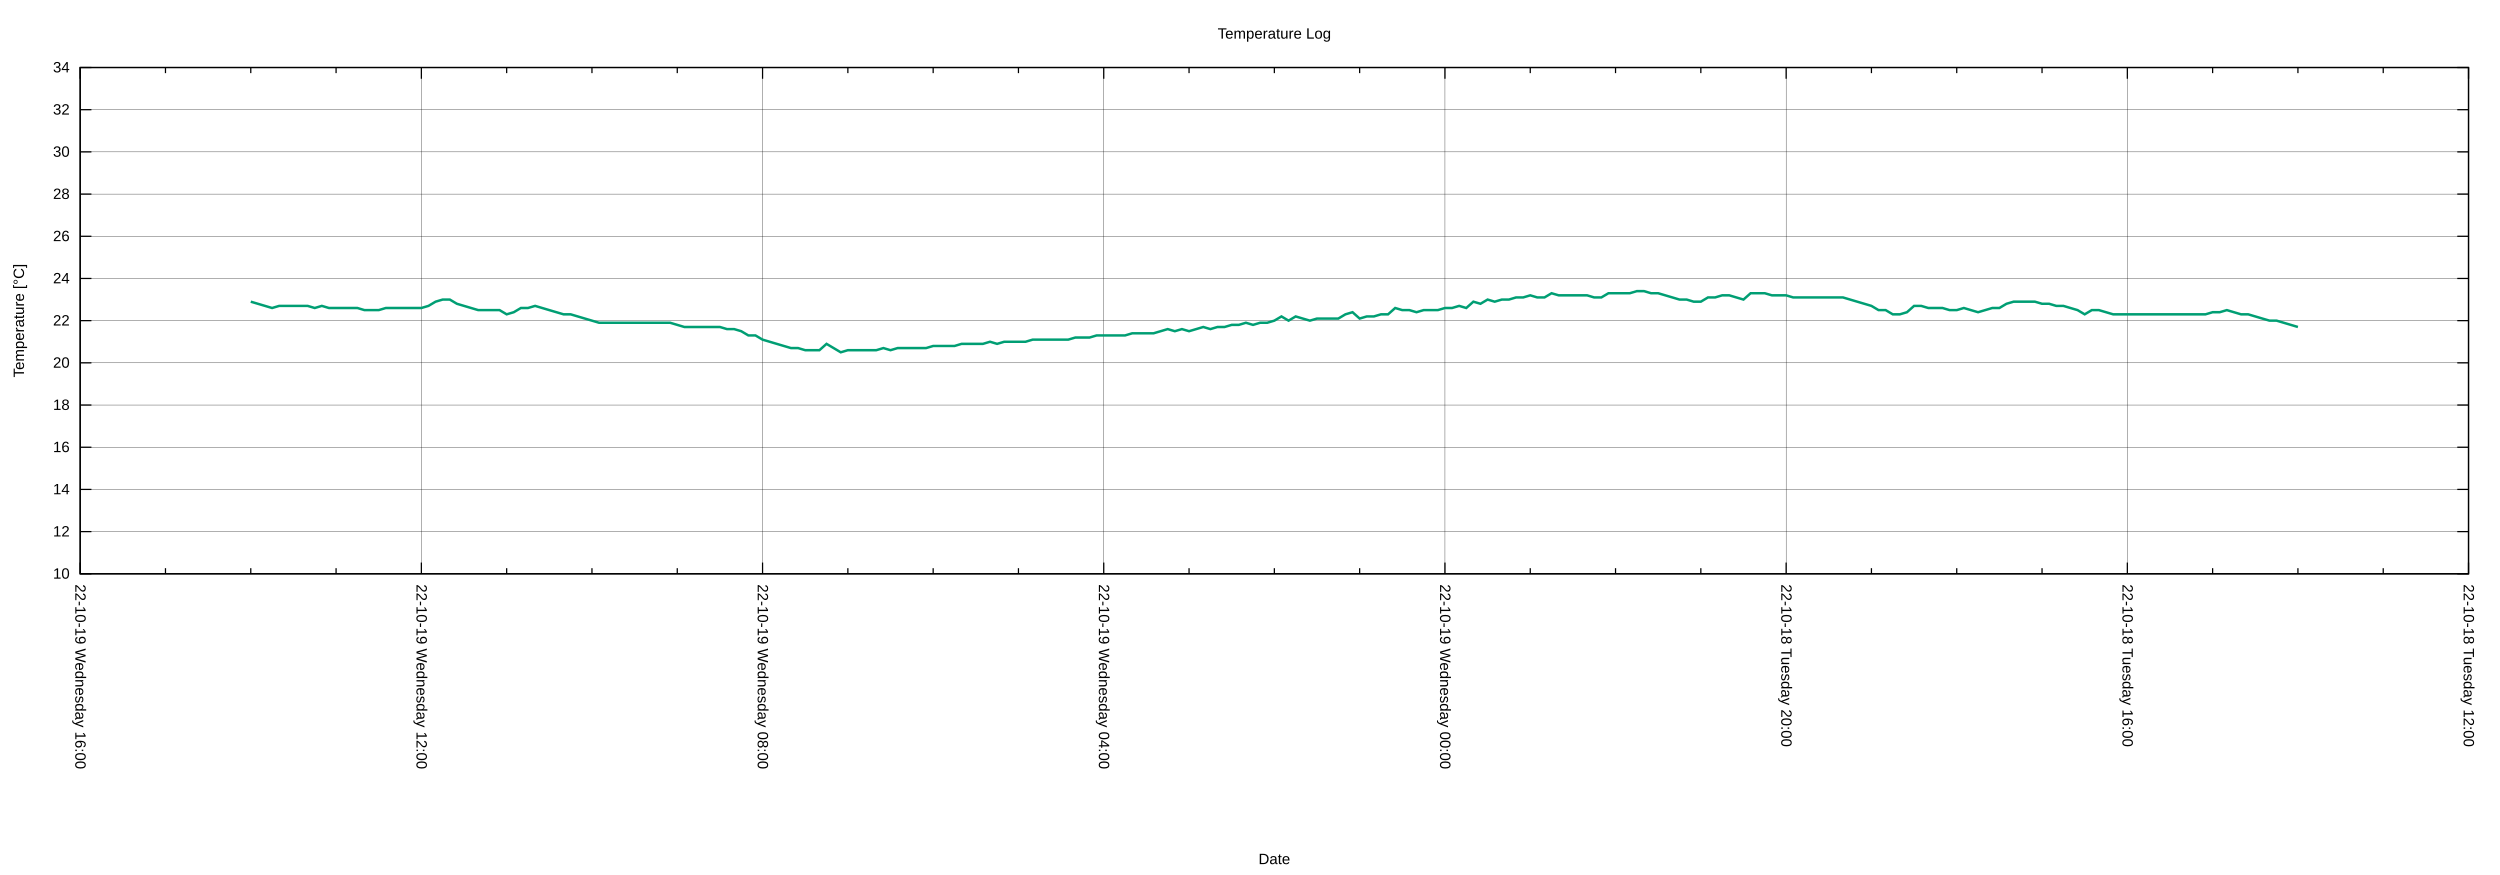
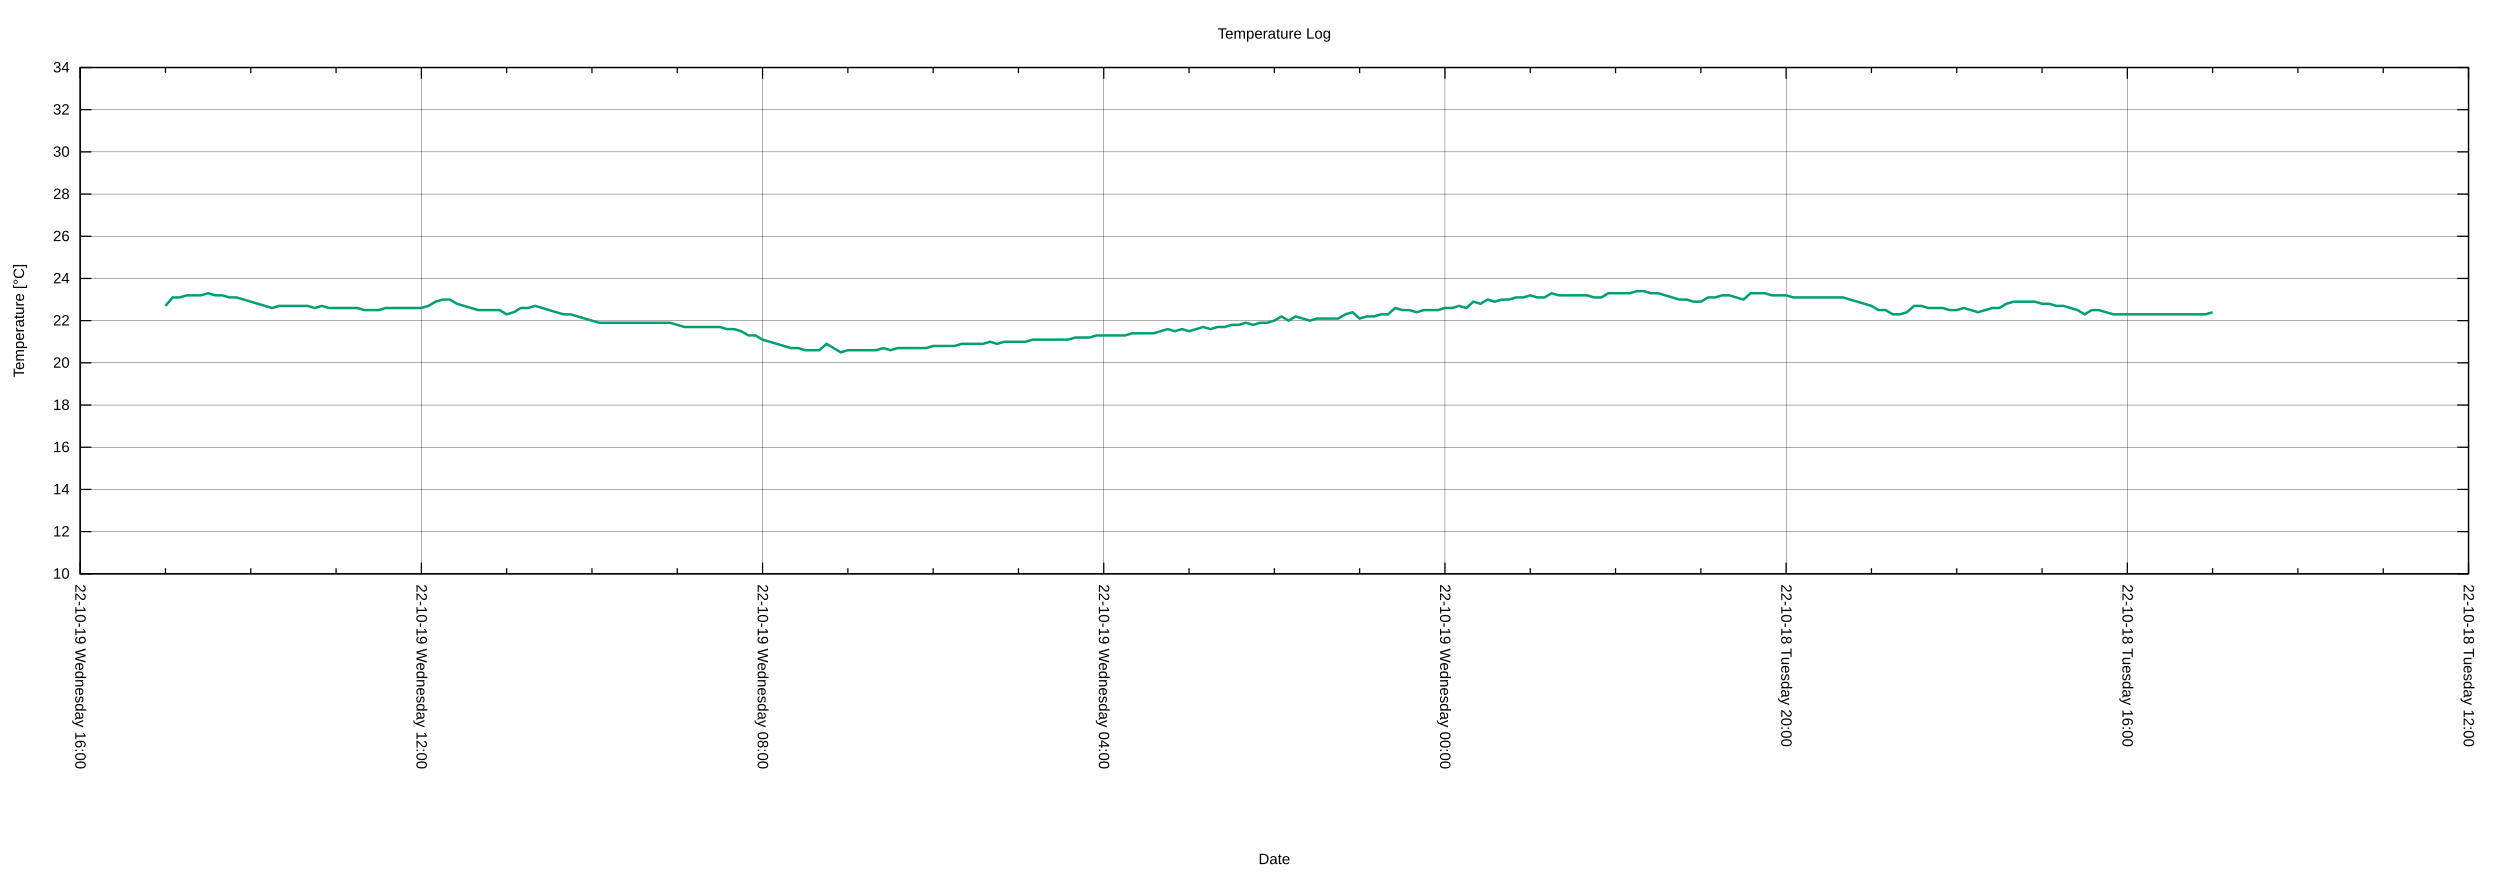
<svg xmlns="http://www.w3.org/2000/svg" xmlns:xlink="http://www.w3.org/1999/xlink" width="2000" height="700" viewBox="0 0 2000 700">
  <g id="gnuplot_canvas">
    <rect x="0" y="0" width="2000" height="700" fill="none" />
    <defs>
      <circle id="gpDot" r="0.5" stroke-width="0.5" stroke="currentColor" />
      <path id="gpPt0" stroke-width="0.222" stroke="currentColor" d="M-1,0 h2 M0,-1 v2" />
      <path id="gpPt1" stroke-width="0.222" stroke="currentColor" d="M-1,-1 L1,1 M1,-1 L-1,1" />
      <path id="gpPt2" stroke-width="0.222" stroke="currentColor" d="M-1,0 L1,0 M0,-1 L0,1 M-1,-1 L1,1 M-1,1 L1,-1" />
      <rect id="gpPt3" stroke-width="0.222" stroke="currentColor" x="-1" y="-1" width="2" height="2" />
      <rect id="gpPt4" stroke-width="0.222" stroke="currentColor" fill="currentColor" x="-1" y="-1" width="2" height="2" />
      <circle id="gpPt5" stroke-width="0.222" stroke="currentColor" cx="0" cy="0" r="1" />
      <use xlink:href="#gpPt5" id="gpPt6" fill="currentColor" stroke="none" />
      <path id="gpPt7" stroke-width="0.222" stroke="currentColor" d="M0,-1.33 L-1.33,0.67 L1.33,0.67 z" />
      <use xlink:href="#gpPt7" id="gpPt8" fill="currentColor" stroke="none" />
      <use xlink:href="#gpPt7" id="gpPt9" stroke="currentColor" transform="rotate(180)" />
      <use xlink:href="#gpPt9" id="gpPt10" fill="currentColor" stroke="none" />
      <use xlink:href="#gpPt3" id="gpPt11" stroke="currentColor" transform="rotate(45)" />
      <use xlink:href="#gpPt11" id="gpPt12" fill="currentColor" stroke="none" />
      <path id="gpPt13" stroke-width="0.222" stroke="currentColor" d="M0,1.330 L1.265,0.411 L0.782,-1.067 L-0.782,-1.076 L-1.265,0.411 z" />
      <use xlink:href="#gpPt13" id="gpPt14" fill="currentColor" stroke="none" />
      <filter id="textbox" filterUnits="objectBoundingBox" x="0" y="0" height="1" width="1">
        <feFlood flood-color="white" flood-opacity="1" result="bgnd" />
        <feComposite in="SourceGraphic" in2="bgnd" operator="atop" />
      </filter>
      <filter id="greybox" filterUnits="objectBoundingBox" x="0" y="0" height="1" width="1">
        <feFlood flood-color="lightgrey" flood-opacity="1" result="grey" />
        <feComposite in="SourceGraphic" in2="grey" operator="atop" />
      </filter>
    </defs>
    <g fill="none" color="white" stroke="currentColor" stroke-width="1.00" stroke-linecap="butt" stroke-linejoin="miter">
</g>
    <g fill="none" color="black" stroke="currentColor" stroke-width="1.00" stroke-linecap="butt" stroke-linejoin="miter">
</g>
    <g fill="none" color="black" stroke="black" stroke-width="0.25" stroke-linecap="butt" stroke-linejoin="miter">
</g>
    <g fill="none" color="black" stroke="currentColor" stroke-width="0.25" stroke-linecap="butt" stroke-linejoin="miter">
      <path stroke="black" class="gridline" d="M64.14,459.04 L1974.82,459.04  " />
    </g>
    <g fill="none" color="black" stroke="black" stroke-width="1.00" stroke-linecap="butt" stroke-linejoin="miter">
</g>
    <g fill="none" color="black" stroke="currentColor" stroke-width="1.00" stroke-linecap="butt" stroke-linejoin="miter">
      <path stroke="black" d="M64.14,459.04 L73.14,459.04 M1974.82,459.04 L1965.82,459.04  " />
      <g transform="translate(55.75,462.94)" stroke="none" fill="black" font-family="Arial" font-size="12.00" text-anchor="end">
        <text>
          <tspan font-family="Arial"> 10</tspan>
        </text>
      </g>
    </g>
    <g fill="none" color="black" stroke="currentColor" stroke-width="1.00" stroke-linecap="butt" stroke-linejoin="miter">
</g>
    <g fill="none" color="black" stroke="black" stroke-width="0.25" stroke-linecap="butt" stroke-linejoin="miter">
</g>
    <g fill="none" color="black" stroke="currentColor" stroke-width="0.25" stroke-linecap="butt" stroke-linejoin="miter">
      <path stroke="black" class="gridline" d="M64.14,425.29 L1974.82,425.29  " />
    </g>
    <g fill="none" color="black" stroke="black" stroke-width="1.00" stroke-linecap="butt" stroke-linejoin="miter">
</g>
    <g fill="none" color="black" stroke="currentColor" stroke-width="1.00" stroke-linecap="butt" stroke-linejoin="miter">
      <path stroke="black" d="M64.14,425.29 L73.14,425.29 M1974.82,425.29 L1965.82,425.29  " />
      <g transform="translate(55.75,429.19)" stroke="none" fill="black" font-family="Arial" font-size="12.00" text-anchor="end">
        <text>
          <tspan font-family="Arial"> 12</tspan>
        </text>
      </g>
    </g>
    <g fill="none" color="black" stroke="currentColor" stroke-width="1.00" stroke-linecap="butt" stroke-linejoin="miter">
</g>
    <g fill="none" color="black" stroke="black" stroke-width="0.25" stroke-linecap="butt" stroke-linejoin="miter">
</g>
    <g fill="none" color="black" stroke="currentColor" stroke-width="0.25" stroke-linecap="butt" stroke-linejoin="miter">
      <path stroke="black" class="gridline" d="M64.14,391.53 L1974.82,391.53  " />
    </g>
    <g fill="none" color="black" stroke="black" stroke-width="1.00" stroke-linecap="butt" stroke-linejoin="miter">
</g>
    <g fill="none" color="black" stroke="currentColor" stroke-width="1.00" stroke-linecap="butt" stroke-linejoin="miter">
      <path stroke="black" d="M64.14,391.53 L73.14,391.53 M1974.82,391.53 L1965.82,391.53  " />
      <g transform="translate(55.75,395.43)" stroke="none" fill="black" font-family="Arial" font-size="12.00" text-anchor="end">
        <text>
          <tspan font-family="Arial"> 14</tspan>
        </text>
      </g>
    </g>
    <g fill="none" color="black" stroke="currentColor" stroke-width="1.00" stroke-linecap="butt" stroke-linejoin="miter">
</g>
    <g fill="none" color="black" stroke="black" stroke-width="0.25" stroke-linecap="butt" stroke-linejoin="miter">
</g>
    <g fill="none" color="black" stroke="currentColor" stroke-width="0.25" stroke-linecap="butt" stroke-linejoin="miter">
      <path stroke="black" class="gridline" d="M64.14,357.78 L1974.82,357.78  " />
    </g>
    <g fill="none" color="black" stroke="black" stroke-width="1.00" stroke-linecap="butt" stroke-linejoin="miter">
</g>
    <g fill="none" color="black" stroke="currentColor" stroke-width="1.00" stroke-linecap="butt" stroke-linejoin="miter">
      <path stroke="black" d="M64.14,357.78 L73.14,357.78 M1974.82,357.78 L1965.82,357.78  " />
      <g transform="translate(55.75,361.68)" stroke="none" fill="black" font-family="Arial" font-size="12.00" text-anchor="end">
        <text>
          <tspan font-family="Arial"> 16</tspan>
        </text>
      </g>
    </g>
    <g fill="none" color="black" stroke="currentColor" stroke-width="1.00" stroke-linecap="butt" stroke-linejoin="miter">
</g>
    <g fill="none" color="black" stroke="black" stroke-width="0.25" stroke-linecap="butt" stroke-linejoin="miter">
</g>
    <g fill="none" color="black" stroke="currentColor" stroke-width="0.25" stroke-linecap="butt" stroke-linejoin="miter">
      <path stroke="black" class="gridline" d="M64.14,324.03 L1974.82,324.03  " />
    </g>
    <g fill="none" color="black" stroke="black" stroke-width="1.00" stroke-linecap="butt" stroke-linejoin="miter">
</g>
    <g fill="none" color="black" stroke="currentColor" stroke-width="1.00" stroke-linecap="butt" stroke-linejoin="miter">
      <path stroke="black" d="M64.14,324.03 L73.14,324.03 M1974.82,324.03 L1965.82,324.03  " />
      <g transform="translate(55.75,327.93)" stroke="none" fill="black" font-family="Arial" font-size="12.00" text-anchor="end">
        <text>
          <tspan font-family="Arial"> 18</tspan>
        </text>
      </g>
    </g>
    <g fill="none" color="black" stroke="currentColor" stroke-width="1.00" stroke-linecap="butt" stroke-linejoin="miter">
</g>
    <g fill="none" color="black" stroke="black" stroke-width="0.25" stroke-linecap="butt" stroke-linejoin="miter">
</g>
    <g fill="none" color="black" stroke="currentColor" stroke-width="0.25" stroke-linecap="butt" stroke-linejoin="miter">
      <path stroke="black" class="gridline" d="M64.14,290.28 L1974.82,290.28  " />
    </g>
    <g fill="none" color="black" stroke="black" stroke-width="1.00" stroke-linecap="butt" stroke-linejoin="miter">
</g>
    <g fill="none" color="black" stroke="currentColor" stroke-width="1.00" stroke-linecap="butt" stroke-linejoin="miter">
      <path stroke="black" d="M64.14,290.28 L73.14,290.28 M1974.82,290.28 L1965.82,290.28  " />
      <g transform="translate(55.75,294.18)" stroke="none" fill="black" font-family="Arial" font-size="12.00" text-anchor="end">
        <text>
          <tspan font-family="Arial"> 20</tspan>
        </text>
      </g>
    </g>
    <g fill="none" color="black" stroke="currentColor" stroke-width="1.00" stroke-linecap="butt" stroke-linejoin="miter">
</g>
    <g fill="none" color="black" stroke="black" stroke-width="0.25" stroke-linecap="butt" stroke-linejoin="miter">
</g>
    <g fill="none" color="black" stroke="currentColor" stroke-width="0.25" stroke-linecap="butt" stroke-linejoin="miter">
      <path stroke="black" class="gridline" d="M64.14,256.52 L1974.82,256.52  " />
    </g>
    <g fill="none" color="black" stroke="black" stroke-width="1.00" stroke-linecap="butt" stroke-linejoin="miter">
</g>
    <g fill="none" color="black" stroke="currentColor" stroke-width="1.00" stroke-linecap="butt" stroke-linejoin="miter">
      <path stroke="black" d="M64.14,256.52 L73.14,256.52 M1974.82,256.52 L1965.82,256.52  " />
      <g transform="translate(55.75,260.42)" stroke="none" fill="black" font-family="Arial" font-size="12.00" text-anchor="end">
        <text>
          <tspan font-family="Arial"> 22</tspan>
        </text>
      </g>
    </g>
    <g fill="none" color="black" stroke="currentColor" stroke-width="1.00" stroke-linecap="butt" stroke-linejoin="miter">
</g>
    <g fill="none" color="black" stroke="black" stroke-width="0.25" stroke-linecap="butt" stroke-linejoin="miter">
</g>
    <g fill="none" color="black" stroke="currentColor" stroke-width="0.25" stroke-linecap="butt" stroke-linejoin="miter">
      <path stroke="black" class="gridline" d="M64.14,222.77 L1974.82,222.77  " />
    </g>
    <g fill="none" color="black" stroke="black" stroke-width="1.00" stroke-linecap="butt" stroke-linejoin="miter">
</g>
    <g fill="none" color="black" stroke="currentColor" stroke-width="1.00" stroke-linecap="butt" stroke-linejoin="miter">
      <path stroke="black" d="M64.14,222.77 L73.14,222.77 M1974.82,222.77 L1965.82,222.77  " />
      <g transform="translate(55.75,226.67)" stroke="none" fill="black" font-family="Arial" font-size="12.00" text-anchor="end">
        <text>
          <tspan font-family="Arial"> 24</tspan>
        </text>
      </g>
    </g>
    <g fill="none" color="black" stroke="currentColor" stroke-width="1.00" stroke-linecap="butt" stroke-linejoin="miter">
</g>
    <g fill="none" color="black" stroke="black" stroke-width="0.25" stroke-linecap="butt" stroke-linejoin="miter">
</g>
    <g fill="none" color="black" stroke="currentColor" stroke-width="0.25" stroke-linecap="butt" stroke-linejoin="miter">
      <path stroke="black" class="gridline" d="M64.14,189.02 L1974.82,189.02  " />
    </g>
    <g fill="none" color="black" stroke="black" stroke-width="1.00" stroke-linecap="butt" stroke-linejoin="miter">
</g>
    <g fill="none" color="black" stroke="currentColor" stroke-width="1.00" stroke-linecap="butt" stroke-linejoin="miter">
      <path stroke="black" d="M64.14,189.02 L73.14,189.02 M1974.82,189.02 L1965.82,189.02  " />
      <g transform="translate(55.75,192.92)" stroke="none" fill="black" font-family="Arial" font-size="12.00" text-anchor="end">
        <text>
          <tspan font-family="Arial"> 26</tspan>
        </text>
      </g>
    </g>
    <g fill="none" color="black" stroke="currentColor" stroke-width="1.00" stroke-linecap="butt" stroke-linejoin="miter">
</g>
    <g fill="none" color="black" stroke="black" stroke-width="0.25" stroke-linecap="butt" stroke-linejoin="miter">
</g>
    <g fill="none" color="black" stroke="currentColor" stroke-width="0.25" stroke-linecap="butt" stroke-linejoin="miter">
      <path stroke="black" class="gridline" d="M64.14,155.27 L1974.82,155.27  " />
    </g>
    <g fill="none" color="black" stroke="black" stroke-width="1.00" stroke-linecap="butt" stroke-linejoin="miter">
</g>
    <g fill="none" color="black" stroke="currentColor" stroke-width="1.00" stroke-linecap="butt" stroke-linejoin="miter">
      <path stroke="black" d="M64.14,155.27 L73.14,155.27 M1974.82,155.27 L1965.82,155.27  " />
      <g transform="translate(55.75,159.17)" stroke="none" fill="black" font-family="Arial" font-size="12.00" text-anchor="end">
        <text>
          <tspan font-family="Arial"> 28</tspan>
        </text>
      </g>
    </g>
    <g fill="none" color="black" stroke="currentColor" stroke-width="1.00" stroke-linecap="butt" stroke-linejoin="miter">
</g>
    <g fill="none" color="black" stroke="black" stroke-width="0.25" stroke-linecap="butt" stroke-linejoin="miter">
</g>
    <g fill="none" color="black" stroke="currentColor" stroke-width="0.25" stroke-linecap="butt" stroke-linejoin="miter">
      <path stroke="black" class="gridline" d="M64.14,121.51 L1974.82,121.51  " />
    </g>
    <g fill="none" color="black" stroke="black" stroke-width="1.00" stroke-linecap="butt" stroke-linejoin="miter">
</g>
    <g fill="none" color="black" stroke="currentColor" stroke-width="1.00" stroke-linecap="butt" stroke-linejoin="miter">
      <path stroke="black" d="M64.14,121.51 L73.14,121.51 M1974.82,121.51 L1965.82,121.51  " />
      <g transform="translate(55.75,125.41)" stroke="none" fill="black" font-family="Arial" font-size="12.00" text-anchor="end">
        <text>
          <tspan font-family="Arial"> 30</tspan>
        </text>
      </g>
    </g>
    <g fill="none" color="black" stroke="currentColor" stroke-width="1.00" stroke-linecap="butt" stroke-linejoin="miter">
</g>
    <g fill="none" color="black" stroke="black" stroke-width="0.25" stroke-linecap="butt" stroke-linejoin="miter">
</g>
    <g fill="none" color="black" stroke="currentColor" stroke-width="0.25" stroke-linecap="butt" stroke-linejoin="miter">
      <path stroke="black" class="gridline" d="M64.14,87.76 L1974.82,87.76  " />
    </g>
    <g fill="none" color="black" stroke="black" stroke-width="1.00" stroke-linecap="butt" stroke-linejoin="miter">
</g>
    <g fill="none" color="black" stroke="currentColor" stroke-width="1.00" stroke-linecap="butt" stroke-linejoin="miter">
      <path stroke="black" d="M64.14,87.76 L73.14,87.76 M1974.82,87.76 L1965.82,87.76  " />
      <g transform="translate(55.75,91.66)" stroke="none" fill="black" font-family="Arial" font-size="12.00" text-anchor="end">
        <text>
          <tspan font-family="Arial"> 32</tspan>
        </text>
      </g>
    </g>
    <g fill="none" color="black" stroke="currentColor" stroke-width="1.00" stroke-linecap="butt" stroke-linejoin="miter">
</g>
    <g fill="none" color="black" stroke="black" stroke-width="0.25" stroke-linecap="butt" stroke-linejoin="miter">
</g>
    <g fill="none" color="black" stroke="currentColor" stroke-width="0.25" stroke-linecap="butt" stroke-linejoin="miter">
      <path stroke="black" class="gridline" d="M64.14,54.01 L1974.82,54.01  " />
    </g>
    <g fill="none" color="black" stroke="black" stroke-width="1.00" stroke-linecap="butt" stroke-linejoin="miter">
</g>
    <g fill="none" color="black" stroke="currentColor" stroke-width="1.00" stroke-linecap="butt" stroke-linejoin="miter">
      <path stroke="black" d="M64.14,54.01 L73.14,54.01 M1974.82,54.01 L1965.82,54.01  " />
      <g transform="translate(55.75,57.91)" stroke="none" fill="black" font-family="Arial" font-size="12.00" text-anchor="end">
        <text>
          <tspan font-family="Arial"> 34</tspan>
        </text>
      </g>
    </g>
    <g fill="none" color="black" stroke="currentColor" stroke-width="1.00" stroke-linecap="butt" stroke-linejoin="miter">
</g>
    <g fill="none" color="black" stroke="black" stroke-width="0.25" stroke-linecap="butt" stroke-linejoin="miter">
</g>
    <g fill="none" color="black" stroke="currentColor" stroke-width="0.25" stroke-linecap="butt" stroke-linejoin="miter">
      <path stroke="black" class="gridline" d="M1974.82,459.04 L1974.82,54.01  " />
    </g>
    <g fill="none" color="black" stroke="black" stroke-width="1.00" stroke-linecap="butt" stroke-linejoin="miter">
</g>
    <g fill="none" color="black" stroke="currentColor" stroke-width="1.00" stroke-linecap="butt" stroke-linejoin="miter">
      <path stroke="black" d="M1974.82,459.04 L1974.82,450.04 M1974.82,54.01 L1974.82,63.01  " />
      <g transform="translate(1970.92,467.43) rotate(90)" stroke="none" fill="black" font-family="Arial" font-size="12.00" text-anchor="start">
        <text>
          <tspan font-family="Arial">22-10-18 Tuesday 12:00</tspan>
        </text>
      </g>
    </g>
    <g fill="none" color="black" stroke="currentColor" stroke-width="1.00" stroke-linecap="butt" stroke-linejoin="miter">
      <path stroke="black" d="M1906.58,459.04 L1906.58,454.54 M1906.58,54.01 L1906.58,58.51 M1838.34,459.04 L1838.34,454.54 M1838.34,54.01 L1838.34,58.51   M1770.10,459.04 L1770.10,454.54 M1770.10,54.01 L1770.10,58.51  " />
    </g>
    <g fill="none" color="black" stroke="black" stroke-width="0.25" stroke-linecap="butt" stroke-linejoin="miter">
</g>
    <g fill="none" color="black" stroke="currentColor" stroke-width="0.25" stroke-linecap="butt" stroke-linejoin="miter">
      <path stroke="black" class="gridline" d="M1701.87,459.04 L1701.87,54.01  " />
    </g>
    <g fill="none" color="black" stroke="black" stroke-width="1.00" stroke-linecap="butt" stroke-linejoin="miter">
</g>
    <g fill="none" color="black" stroke="currentColor" stroke-width="1.00" stroke-linecap="butt" stroke-linejoin="miter">
      <path stroke="black" d="M1701.87,459.04 L1701.87,450.04 M1701.87,54.01 L1701.87,63.01  " />
      <g transform="translate(1697.97,467.43) rotate(90)" stroke="none" fill="black" font-family="Arial" font-size="12.00" text-anchor="start">
        <text>
          <tspan font-family="Arial">22-10-18 Tuesday 16:00</tspan>
        </text>
      </g>
    </g>
    <g fill="none" color="black" stroke="currentColor" stroke-width="1.00" stroke-linecap="butt" stroke-linejoin="miter">
      <path stroke="black" d="M1633.63,459.04 L1633.63,454.54 M1633.63,54.01 L1633.63,58.51 M1565.39,459.04 L1565.39,454.54 M1565.39,54.01 L1565.39,58.51   M1497.15,459.04 L1497.15,454.54 M1497.15,54.01 L1497.15,58.51  " />
    </g>
    <g fill="none" color="black" stroke="black" stroke-width="0.25" stroke-linecap="butt" stroke-linejoin="miter">
</g>
    <g fill="none" color="black" stroke="currentColor" stroke-width="0.25" stroke-linecap="butt" stroke-linejoin="miter">
      <path stroke="black" class="gridline" d="M1428.91,459.04 L1428.91,54.01  " />
    </g>
    <g fill="none" color="black" stroke="black" stroke-width="1.00" stroke-linecap="butt" stroke-linejoin="miter">
</g>
    <g fill="none" color="black" stroke="currentColor" stroke-width="1.00" stroke-linecap="butt" stroke-linejoin="miter">
      <path stroke="black" d="M1428.91,459.04 L1428.91,450.04 M1428.91,54.01 L1428.91,63.01  " />
      <g transform="translate(1425.01,467.43) rotate(90)" stroke="none" fill="black" font-family="Arial" font-size="12.00" text-anchor="start">
        <text>
          <tspan font-family="Arial">22-10-18 Tuesday 20:00</tspan>
        </text>
      </g>
    </g>
    <g fill="none" color="black" stroke="currentColor" stroke-width="1.00" stroke-linecap="butt" stroke-linejoin="miter">
      <path stroke="black" d="M1360.67,459.04 L1360.67,454.54 M1360.67,54.01 L1360.67,58.51 M1292.43,459.04 L1292.43,454.54 M1292.43,54.01 L1292.43,58.51   M1224.20,459.04 L1224.20,454.54 M1224.20,54.01 L1224.20,58.51  " />
    </g>
    <g fill="none" color="black" stroke="black" stroke-width="0.25" stroke-linecap="butt" stroke-linejoin="miter">
</g>
    <g fill="none" color="black" stroke="currentColor" stroke-width="0.25" stroke-linecap="butt" stroke-linejoin="miter">
      <path stroke="black" class="gridline" d="M1155.96,459.04 L1155.96,54.01  " />
    </g>
    <g fill="none" color="black" stroke="black" stroke-width="1.00" stroke-linecap="butt" stroke-linejoin="miter">
</g>
    <g fill="none" color="black" stroke="currentColor" stroke-width="1.00" stroke-linecap="butt" stroke-linejoin="miter">
      <path stroke="black" d="M1155.96,459.04 L1155.96,450.04 M1155.96,54.01 L1155.96,63.01  " />
      <g transform="translate(1152.06,467.43) rotate(90)" stroke="none" fill="black" font-family="Arial" font-size="12.00" text-anchor="start">
        <text>
          <tspan font-family="Arial">22-10-19 Wednesday 00:00</tspan>
        </text>
      </g>
    </g>
    <g fill="none" color="black" stroke="currentColor" stroke-width="1.00" stroke-linecap="butt" stroke-linejoin="miter">
      <path stroke="black" d="M1087.72,459.04 L1087.72,454.54 M1087.72,54.01 L1087.72,58.51 M1019.48,459.04 L1019.48,454.54 M1019.48,54.01 L1019.48,58.51   M951.24,459.04 L951.24,454.54 M951.24,54.01 L951.24,58.51  " />
    </g>
    <g fill="none" color="black" stroke="black" stroke-width="0.25" stroke-linecap="butt" stroke-linejoin="miter">
</g>
    <g fill="none" color="black" stroke="currentColor" stroke-width="0.25" stroke-linecap="butt" stroke-linejoin="miter">
      <path stroke="black" class="gridline" d="M883.00,459.04 L883.00,54.01  " />
    </g>
    <g fill="none" color="black" stroke="black" stroke-width="1.00" stroke-linecap="butt" stroke-linejoin="miter">
</g>
    <g fill="none" color="black" stroke="currentColor" stroke-width="1.00" stroke-linecap="butt" stroke-linejoin="miter">
      <path stroke="black" d="M883.00,459.04 L883.00,450.04 M883.00,54.01 L883.00,63.01  " />
      <g transform="translate(879.10,467.43) rotate(90)" stroke="none" fill="black" font-family="Arial" font-size="12.00" text-anchor="start">
        <text>
          <tspan font-family="Arial">22-10-19 Wednesday 04:00</tspan>
        </text>
      </g>
    </g>
    <g fill="none" color="black" stroke="currentColor" stroke-width="1.00" stroke-linecap="butt" stroke-linejoin="miter">
      <path stroke="black" d="M814.76,459.04 L814.76,454.54 M814.76,54.01 L814.76,58.51 M746.53,459.04 L746.53,454.54 M746.53,54.01 L746.53,58.51   M678.29,459.04 L678.29,454.54 M678.29,54.01 L678.29,58.51  " />
    </g>
    <g fill="none" color="black" stroke="black" stroke-width="0.25" stroke-linecap="butt" stroke-linejoin="miter">
</g>
    <g fill="none" color="black" stroke="currentColor" stroke-width="0.25" stroke-linecap="butt" stroke-linejoin="miter">
      <path stroke="black" class="gridline" d="M610.05,459.04 L610.05,54.01  " />
    </g>
    <g fill="none" color="black" stroke="black" stroke-width="1.00" stroke-linecap="butt" stroke-linejoin="miter">
</g>
    <g fill="none" color="black" stroke="currentColor" stroke-width="1.00" stroke-linecap="butt" stroke-linejoin="miter">
      <path stroke="black" d="M610.05,459.04 L610.05,450.04 M610.05,54.01 L610.05,63.01  " />
      <g transform="translate(606.15,467.43) rotate(90)" stroke="none" fill="black" font-family="Arial" font-size="12.00" text-anchor="start">
        <text>
          <tspan font-family="Arial">22-10-19 Wednesday 08:00</tspan>
        </text>
      </g>
    </g>
    <g fill="none" color="black" stroke="currentColor" stroke-width="1.00" stroke-linecap="butt" stroke-linejoin="miter">
      <path stroke="black" d="M541.81,459.04 L541.81,454.54 M541.81,54.01 L541.81,58.51 M473.57,459.04 L473.57,454.54 M473.57,54.01 L473.57,58.51   M405.33,459.04 L405.33,454.54 M405.33,54.01 L405.33,58.51  " />
    </g>
    <g fill="none" color="black" stroke="black" stroke-width="0.25" stroke-linecap="butt" stroke-linejoin="miter">
</g>
    <g fill="none" color="black" stroke="currentColor" stroke-width="0.25" stroke-linecap="butt" stroke-linejoin="miter">
      <path stroke="black" class="gridline" d="M337.09,459.04 L337.09,54.01  " />
    </g>
    <g fill="none" color="black" stroke="black" stroke-width="1.00" stroke-linecap="butt" stroke-linejoin="miter">
</g>
    <g fill="none" color="black" stroke="currentColor" stroke-width="1.00" stroke-linecap="butt" stroke-linejoin="miter">
      <path stroke="black" d="M337.09,459.04 L337.09,450.04 M337.09,54.01 L337.09,63.01  " />
      <g transform="translate(333.19,467.43) rotate(90)" stroke="none" fill="black" font-family="Arial" font-size="12.00" text-anchor="start">
        <text>
          <tspan font-family="Arial">22-10-19 Wednesday 12:00</tspan>
        </text>
      </g>
    </g>
    <g fill="none" color="black" stroke="currentColor" stroke-width="1.00" stroke-linecap="butt" stroke-linejoin="miter">
      <path stroke="black" d="M268.86,459.04 L268.86,454.54 M268.86,54.01 L268.86,58.51 M200.62,459.04 L200.62,454.54 M200.62,54.01 L200.62,58.51   M132.38,459.04 L132.38,454.54 M132.38,54.01 L132.38,58.51  " />
    </g>
    <g fill="none" color="black" stroke="black" stroke-width="0.25" stroke-linecap="butt" stroke-linejoin="miter">
</g>
    <g fill="none" color="black" stroke="currentColor" stroke-width="0.25" stroke-linecap="butt" stroke-linejoin="miter">
      <path stroke="black" class="gridline" d="M64.14,459.04 L64.14,54.01  " />
    </g>
    <g fill="none" color="black" stroke="black" stroke-width="1.00" stroke-linecap="butt" stroke-linejoin="miter">
</g>
    <g fill="none" color="black" stroke="currentColor" stroke-width="1.00" stroke-linecap="butt" stroke-linejoin="miter">
      <path stroke="black" d="M64.14,459.04 L64.14,450.04 M64.14,54.01 L64.14,63.01  " />
      <g transform="translate(60.24,467.43) rotate(90)" stroke="none" fill="black" font-family="Arial" font-size="12.00" text-anchor="start">
        <text>
          <tspan font-family="Arial">22-10-19 Wednesday 16:00</tspan>
        </text>
      </g>
    </g>
    <g fill="none" color="black" stroke="currentColor" stroke-width="1.00" stroke-linecap="butt" stroke-linejoin="miter">
</g>
    <g fill="none" color="black" stroke="currentColor" stroke-width="1.00" stroke-linecap="butt" stroke-linejoin="miter">
      <path stroke="black" d="M64.14,54.01 L64.14,459.04 L1974.82,459.04 L1974.82,54.01 L64.14,54.01 Z  " />
    </g>
    <g fill="none" color="black" stroke="currentColor" stroke-width="1.00" stroke-linecap="butt" stroke-linejoin="miter">
      <g transform="translate(19.18,256.53) rotate(270)" stroke="none" fill="black" font-family="Arial" font-size="12.00" text-anchor="middle">
        <text>
          <tspan font-family="Arial">Temperature [°C]</tspan>
        </text>
      </g>
    </g>
    <g fill="none" color="black" stroke="currentColor" stroke-width="1.00" stroke-linecap="butt" stroke-linejoin="miter">
      <g transform="translate(1019.48,691.30)" stroke="none" fill="black" font-family="Arial" font-size="12.00" text-anchor="middle">
        <text>
          <tspan font-family="Arial">Date</tspan>
        </text>
      </g>
    </g>
    <g fill="none" color="black" stroke="currentColor" stroke-width="1.00" stroke-linecap="butt" stroke-linejoin="miter">
</g>
    <g id="gnuplot_plot_1">
      <g fill="none" color="white" stroke="currentColor" stroke-width="2.00" stroke-linecap="butt" stroke-linejoin="miter">
</g>
      <g fill="none" color="black" stroke="currentColor" stroke-width="2.00" stroke-linecap="butt" stroke-linejoin="miter">
-         <path stroke="rgb(  0, 158, 115)" d="M200.62,241.34 L206.30,243.02 L211.99,244.71 L217.68,246.40 L223.36,244.71 L229.05,244.71 L234.74,244.71 L240.42,244.71   L246.11,244.71 L251.80,246.40 L257.48,244.71 L263.17,246.40 L268.86,246.40 L274.54,246.40 L280.23,246.40 L285.92,246.40   L291.60,248.09 L297.29,248.09 L302.98,248.09 L308.66,246.40 L314.35,246.40 L320.03,246.40 L325.72,246.40 L331.41,246.40   L337.09,246.40 L342.78,244.71 L348.47,241.34 L354.15,239.65 L359.84,239.65 L365.53,243.02 L371.21,244.71 L376.90,246.40   L382.59,248.09 L388.27,248.09 L393.96,248.09 L399.65,248.09 L405.33,251.46 L411.02,249.77 L416.71,246.40 L422.39,246.40   L428.08,244.71 L433.77,246.40 L439.45,248.09 L445.14,249.77 L450.83,251.46 L456.51,251.46 L462.20,253.15 L467.88,254.84   L473.57,256.52 L479.26,258.21 L484.94,258.21 L490.63,258.21 L496.32,258.21 L502.00,258.21 L507.69,258.21 L513.38,258.21   L519.06,258.21 L524.75,258.21 L530.44,258.21 L536.12,258.21 L541.81,259.90 L547.50,261.59 L553.18,261.59 L558.87,261.59   L564.56,261.59 L570.24,261.59 L575.93,261.59 L581.62,263.28 L587.30,263.28 L592.99,264.96 L598.68,268.34 L604.36,268.34   L610.05,271.71 L615.74,273.40 L621.42,275.09 L627.11,276.78 L632.79,278.46 L638.48,278.46 L644.17,280.15 L649.85,280.15   L655.54,280.15 L661.23,275.09 L666.91,278.46 L672.60,281.84 L678.29,280.15 L683.97,280.15 L689.66,280.15 L695.35,280.15   L701.03,280.15 L706.72,278.46 L712.41,280.15 L718.09,278.46 L723.78,278.46 L729.47,278.46 L735.15,278.46 L740.84,278.46   L746.53,276.78 L752.21,276.78 L757.90,276.78 L763.59,276.78 L769.27,275.09 L774.96,275.09 L780.65,275.09 L786.33,275.09   L792.02,273.40 L797.70,275.09 L803.39,273.40 L809.08,273.40 L814.76,273.40 L820.45,273.40 L826.14,271.71 L831.82,271.71   L837.51,271.71 L843.20,271.71 L848.88,271.71 L854.57,271.71 L860.26,270.03 L865.94,270.03 L871.63,270.03 L877.32,268.34   L883.00,268.34 L888.69,268.34 L894.38,268.34 L900.06,268.34 L905.75,266.65 L911.44,266.65 L917.12,266.65 L922.81,266.65   L928.50,264.96 L934.18,263.28 L939.87,264.96 L945.55,263.28 L951.24,264.96 L956.93,263.28 L962.61,261.59 L968.30,263.28   L973.99,261.59 L979.67,261.59 L985.36,259.90 L991.05,259.90 L996.73,258.21 L1002.42,259.90 L1008.11,258.21 L1013.79,258.21   L1019.48,256.52 L1025.17,253.15 L1030.85,256.52 L1036.54,253.15 L1042.23,254.84 L1047.91,256.52 L1053.60,254.84 L1059.29,254.84   L1064.97,254.84 L1070.66,254.84 L1076.35,251.46 L1082.03,249.77 L1087.72,254.84 L1093.41,253.15 L1099.09,253.15 L1104.78,251.46   L1110.46,251.46 L1116.15,246.40 L1121.84,248.09 L1127.52,248.09 L1133.21,249.77 L1138.90,248.09 L1144.58,248.09 L1150.27,248.09   L1155.96,246.40 L1161.64,246.40 L1167.33,244.71 L1173.02,246.40 L1178.70,241.34 L1184.39,243.02 L1190.08,239.65 L1195.76,241.34   L1201.45,239.65 L1207.14,239.65 L1212.82,237.96 L1218.51,237.96 L1224.20,236.27 L1229.88,237.96 L1235.57,237.96 L1241.26,234.59   L1246.94,236.27 L1252.63,236.27 L1258.32,236.27 L1264.00,236.27 L1269.69,236.27 L1275.37,237.96 L1281.06,237.96 L1286.75,234.59   L1292.43,234.59 L1298.12,234.59 L1303.81,234.59 L1309.49,232.90 L1315.18,232.90 L1320.87,234.59 L1326.55,234.59 L1332.24,236.27   L1337.93,237.96 L1343.61,239.65 L1349.30,239.65 L1354.99,241.34 L1360.67,241.34 L1366.36,237.96 L1372.05,237.96 L1377.73,236.27   L1383.42,236.27 L1389.11,237.96 L1394.79,239.65 L1400.48,234.59 L1406.17,234.59 L1411.85,234.59 L1417.54,236.27 L1423.22,236.27   L1428.91,236.27 L1434.60,237.96 L1440.28,237.96 L1445.97,237.96 L1451.66,237.96 L1457.34,237.96 L1463.03,237.96 L1468.72,237.96   L1474.40,237.96 L1480.09,239.65 L1485.78,241.34 L1491.46,243.02 L1497.15,244.71 L1502.84,248.09 L1508.52,248.09 L1514.21,251.46   L1519.90,251.46 L1525.58,249.77 L1531.27,244.71 L1536.96,244.71 L1542.64,246.40 L1548.33,246.40 L1554.02,246.40 L1559.70,248.09   L1565.39,248.09 L1571.08,246.40 L1576.76,248.09 L1582.45,249.77 L1588.13,248.09 L1593.82,246.40 L1599.51,246.40 L1605.19,243.02   L1610.88,241.34 L1616.57,241.34 L1622.25,241.34 L1627.94,241.34 L1633.63,243.02 L1639.31,243.02 L1645.00,244.71 L1650.69,244.71   L1656.37,246.40 L1662.06,248.09 L1667.75,251.46 L1673.43,248.09 L1679.12,248.09 L1684.81,249.77 L1690.49,251.46 L1696.18,251.46   L1701.87,251.46 L1707.55,251.46 L1713.24,251.46 L1718.93,251.46 L1724.61,251.46 L1730.30,251.46 L1735.99,251.46 L1741.67,251.46   L1747.36,251.46 L1753.04,251.46 L1758.73,251.46 L1764.42,251.46 L1770.10,249.77 L1775.79,249.77 L1781.48,248.09 L1787.16,249.77   L1792.85,251.46 L1798.54,251.46 L1804.22,253.15 L1809.91,254.84 L1815.60,256.52 L1821.28,256.52 L1826.97,258.21 L1832.66,259.90   L1838.34,261.59  " />
+         <path stroke="rgb(  0, 158, 115)" d="M132.38,244.71 L138.07,237.96 L143.75,237.96 L149.44,236.27 L155.12,236.27 L160.81,236.27 L166.50,234.59 L172.18,236.27   L177.87,236.27 L183.56,237.96 L189.24,237.96 L194.93,239.65 L200.62,241.34 L206.30,243.02 L211.99,244.71 L217.68,246.40   L223.36,244.71 L229.05,244.71 L234.74,244.71 L240.42,244.71 L246.11,244.71 L251.80,246.40 L257.48,244.71 L263.17,246.40   L268.86,246.40 L274.54,246.40 L280.23,246.40 L285.92,246.40 L291.60,248.09 L297.29,248.09 L302.98,248.09 L308.66,246.40   L314.35,246.40 L320.03,246.40 L325.72,246.40 L331.41,246.40 L337.09,246.40 L342.78,244.71 L348.47,241.34 L354.15,239.65   L359.84,239.65 L365.53,243.02 L371.21,244.71 L376.90,246.40 L382.59,248.09 L388.27,248.09 L393.96,248.09 L399.65,248.09   L405.33,251.46 L411.02,249.77 L416.71,246.40 L422.39,246.40 L428.08,244.71 L433.77,246.40 L439.45,248.09 L445.14,249.77   L450.83,251.46 L456.51,251.46 L462.20,253.15 L467.88,254.84 L473.57,256.52 L479.26,258.21 L484.94,258.21 L490.63,258.21   L496.32,258.21 L502.00,258.21 L507.69,258.21 L513.38,258.21 L519.06,258.21 L524.75,258.21 L530.44,258.21 L536.12,258.21   L541.81,259.90 L547.50,261.59 L553.18,261.59 L558.87,261.59 L564.56,261.59 L570.24,261.59 L575.93,261.59 L581.62,263.28   L587.30,263.28 L592.99,264.96 L598.68,268.34 L604.36,268.34 L610.05,271.71 L615.74,273.40 L621.42,275.09 L627.11,276.78   L632.79,278.46 L638.48,278.46 L644.17,280.15 L649.85,280.15 L655.54,280.15 L661.23,275.09 L666.91,278.46 L672.60,281.84   L678.29,280.15 L683.97,280.15 L689.66,280.15 L695.35,280.15 L701.03,280.15 L706.72,278.46 L712.41,280.15 L718.09,278.46   L723.78,278.46 L729.47,278.46 L735.15,278.46 L740.84,278.46 L746.53,276.78 L752.21,276.78 L757.90,276.78 L763.59,276.78   L769.27,275.09 L774.96,275.09 L780.65,275.09 L786.33,275.09 L792.02,273.40 L797.70,275.09 L803.39,273.40 L809.08,273.40   L814.76,273.40 L820.45,273.40 L826.14,271.71 L831.82,271.71 L837.51,271.71 L843.20,271.71 L848.88,271.71 L854.57,271.71   L860.26,270.03 L865.94,270.03 L871.63,270.03 L877.32,268.34 L883.00,268.34 L888.69,268.34 L894.38,268.34 L900.06,268.34   L905.75,266.65 L911.44,266.65 L917.12,266.65 L922.81,266.65 L928.50,264.96 L934.18,263.28 L939.87,264.96 L945.55,263.28   L951.24,264.96 L956.93,263.28 L962.61,261.59 L968.30,263.28 L973.99,261.59 L979.67,261.59 L985.36,259.90 L991.05,259.90   L996.73,258.21 L1002.42,259.90 L1008.11,258.21 L1013.79,258.21 L1019.48,256.52 L1025.17,253.15 L1030.85,256.52 L1036.54,253.15   L1042.23,254.84 L1047.91,256.52 L1053.60,254.84 L1059.29,254.84 L1064.97,254.84 L1070.66,254.84 L1076.35,251.46 L1082.03,249.77   L1087.72,254.84 L1093.41,253.15 L1099.09,253.15 L1104.78,251.46 L1110.46,251.46 L1116.15,246.40 L1121.84,248.09 L1127.52,248.09   L1133.21,249.77 L1138.90,248.09 L1144.58,248.09 L1150.27,248.09 L1155.96,246.40 L1161.64,246.40 L1167.33,244.71 L1173.02,246.40   L1178.70,241.34 L1184.39,243.02 L1190.08,239.65 L1195.76,241.34 L1201.45,239.65 L1207.14,239.65 L1212.82,237.96 L1218.51,237.96   L1224.20,236.27 L1229.88,237.96 L1235.57,237.96 L1241.26,234.59 L1246.94,236.27 L1252.63,236.27 L1258.32,236.27 L1264.00,236.27   L1269.69,236.27 L1275.37,237.96 L1281.06,237.96 L1286.75,234.59 L1292.43,234.59 L1298.12,234.59 L1303.81,234.59 L1309.49,232.90   L1315.18,232.90 L1320.87,234.59 L1326.55,234.59 L1332.24,236.27 L1337.93,237.96 L1343.61,239.65 L1349.30,239.65 L1354.99,241.34   L1360.67,241.34 L1366.36,237.96 L1372.05,237.96 L1377.73,236.27 L1383.42,236.27 L1389.11,237.96 L1394.79,239.65 L1400.48,234.59   L1406.17,234.59 L1411.85,234.59 L1417.54,236.27 L1423.22,236.27 L1428.91,236.27 L1434.60,237.96 L1440.28,237.96 L1445.97,237.96   L1451.66,237.96 L1457.34,237.96 L1463.03,237.96 L1468.72,237.96 L1474.40,237.96 L1480.09,239.65 L1485.78,241.34 L1491.46,243.02   L1497.15,244.71 L1502.84,248.09 L1508.52,248.09 L1514.21,251.46 L1519.90,251.46 L1525.58,249.77 L1531.27,244.71 L1536.96,244.71   L1542.64,246.40 L1548.33,246.40 L1554.02,246.40 L1559.70,248.09 L1565.39,248.09 L1571.08,246.40 L1576.76,248.09 L1582.45,249.77   L1588.13,248.09 L1593.82,246.40 L1599.51,246.40 L1605.19,243.02 L1610.88,241.34 L1616.57,241.34 L1622.25,241.34 L1627.94,241.34   L1633.63,243.02 L1639.31,243.02 L1645.00,244.71 L1650.69,244.71 L1656.37,246.40 L1662.06,248.09 L1667.75,251.46 L1673.43,248.09   L1679.12,248.09 L1684.81,249.77 L1690.49,251.46 L1696.18,251.46 L1701.87,251.46 L1707.55,251.46 L1713.24,251.46 L1718.93,251.46   L1724.61,251.46 L1730.30,251.46 L1735.99,251.46 L1741.67,251.46 L1747.36,251.46 L1753.04,251.46 L1758.73,251.46 L1764.42,251.46   L1770.10,249.77  " />
      </g>
    </g>
    <g fill="none" color="black" stroke="currentColor" stroke-width="2.00" stroke-linecap="butt" stroke-linejoin="miter">
</g>
    <g fill="none" color="black" stroke="black" stroke-width="1.00" stroke-linecap="butt" stroke-linejoin="miter">
</g>
    <g fill="none" color="black" stroke="currentColor" stroke-width="1.00" stroke-linecap="butt" stroke-linejoin="miter">
      <path stroke="black" d="M64.14,54.01 L64.14,459.04 L1974.82,459.04 L1974.82,54.01 L64.14,54.01 Z  " />
    </g>
    <g fill="none" color="black" stroke="currentColor" stroke-width="1.00" stroke-linecap="butt" stroke-linejoin="miter">
      <g transform="translate(1019.48,30.91)" stroke="none" fill="black" font-family="Arial" font-size="12.00" text-anchor="middle">
        <text>
          <tspan font-family="Arial">Temperature Log</tspan>
        </text>
      </g>
    </g>
    <g fill="none" color="black" stroke="currentColor" stroke-width="1.00" stroke-linecap="butt" stroke-linejoin="miter">
</g>
  </g>
</svg>
